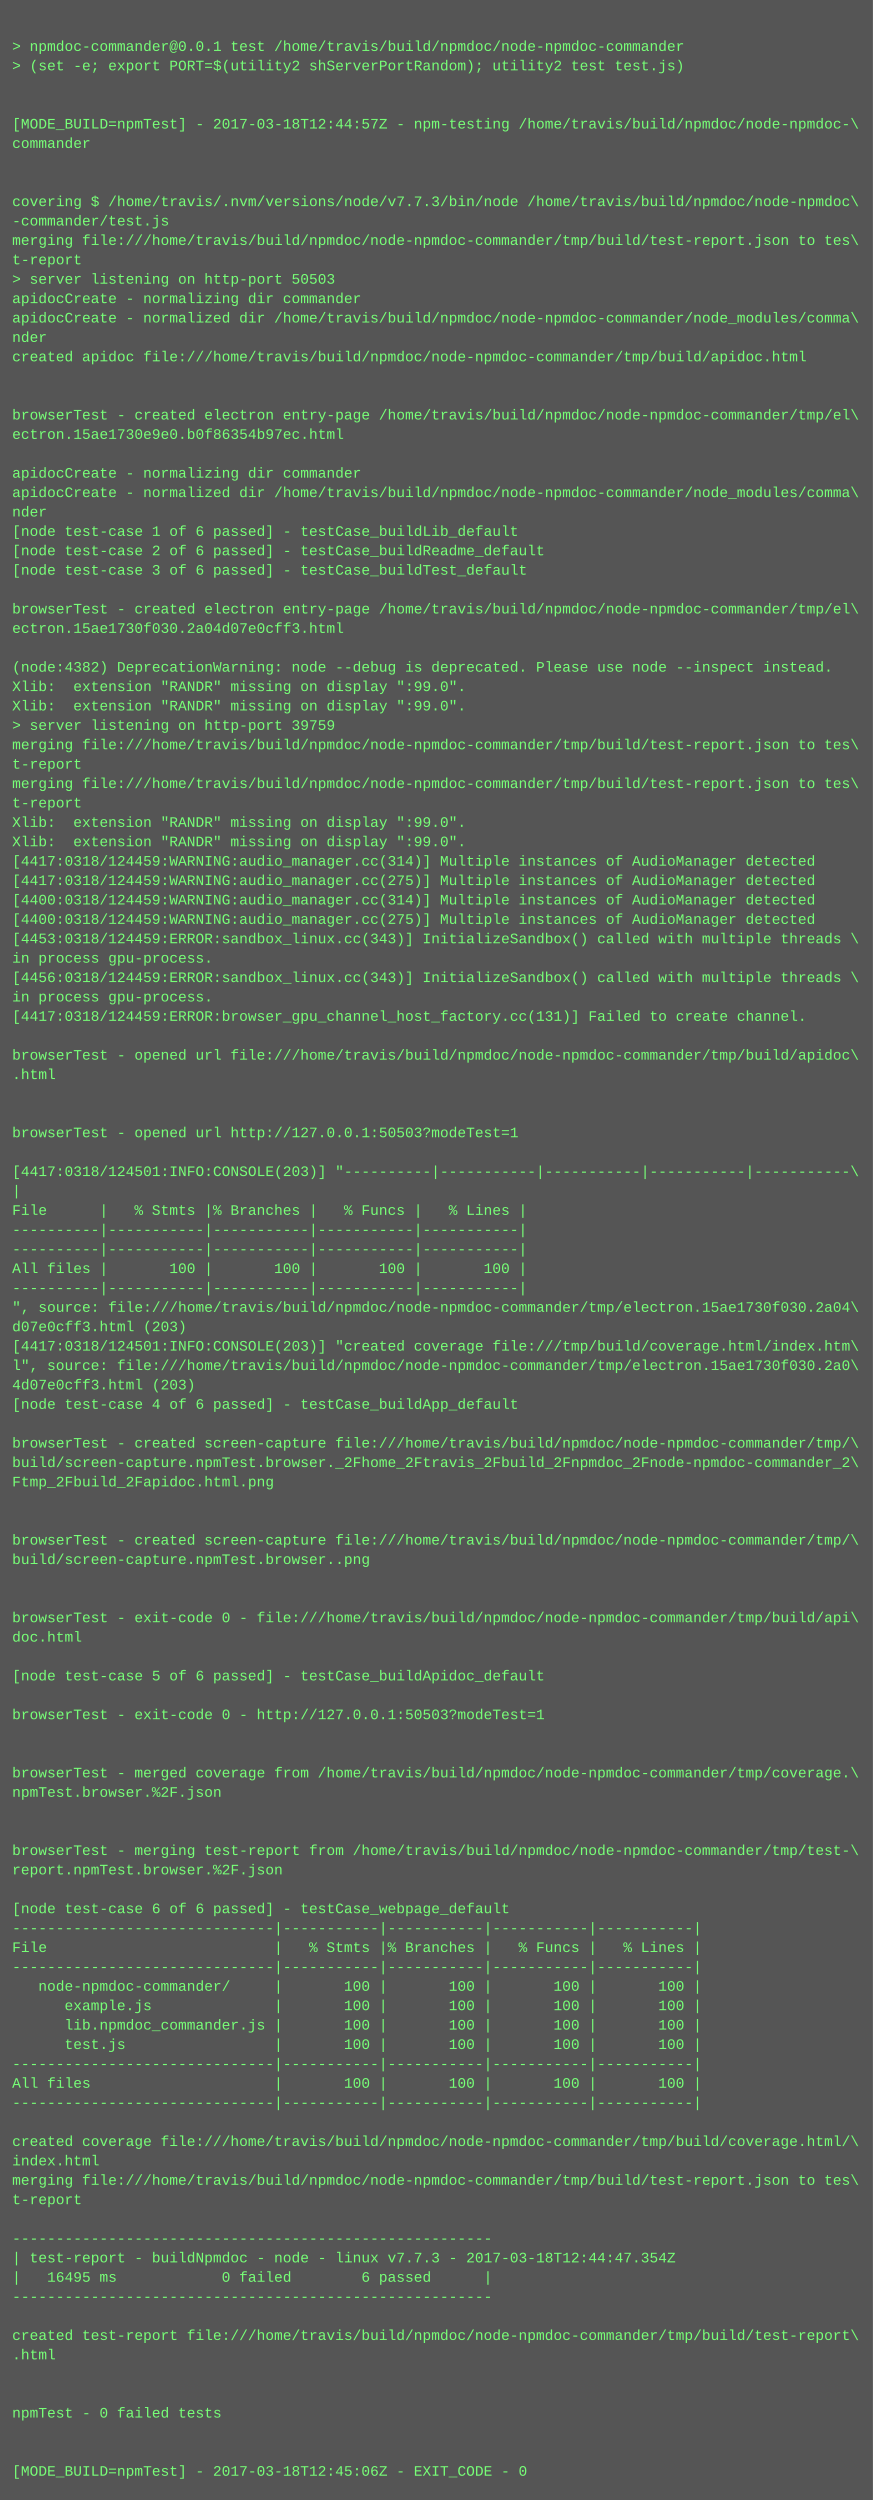
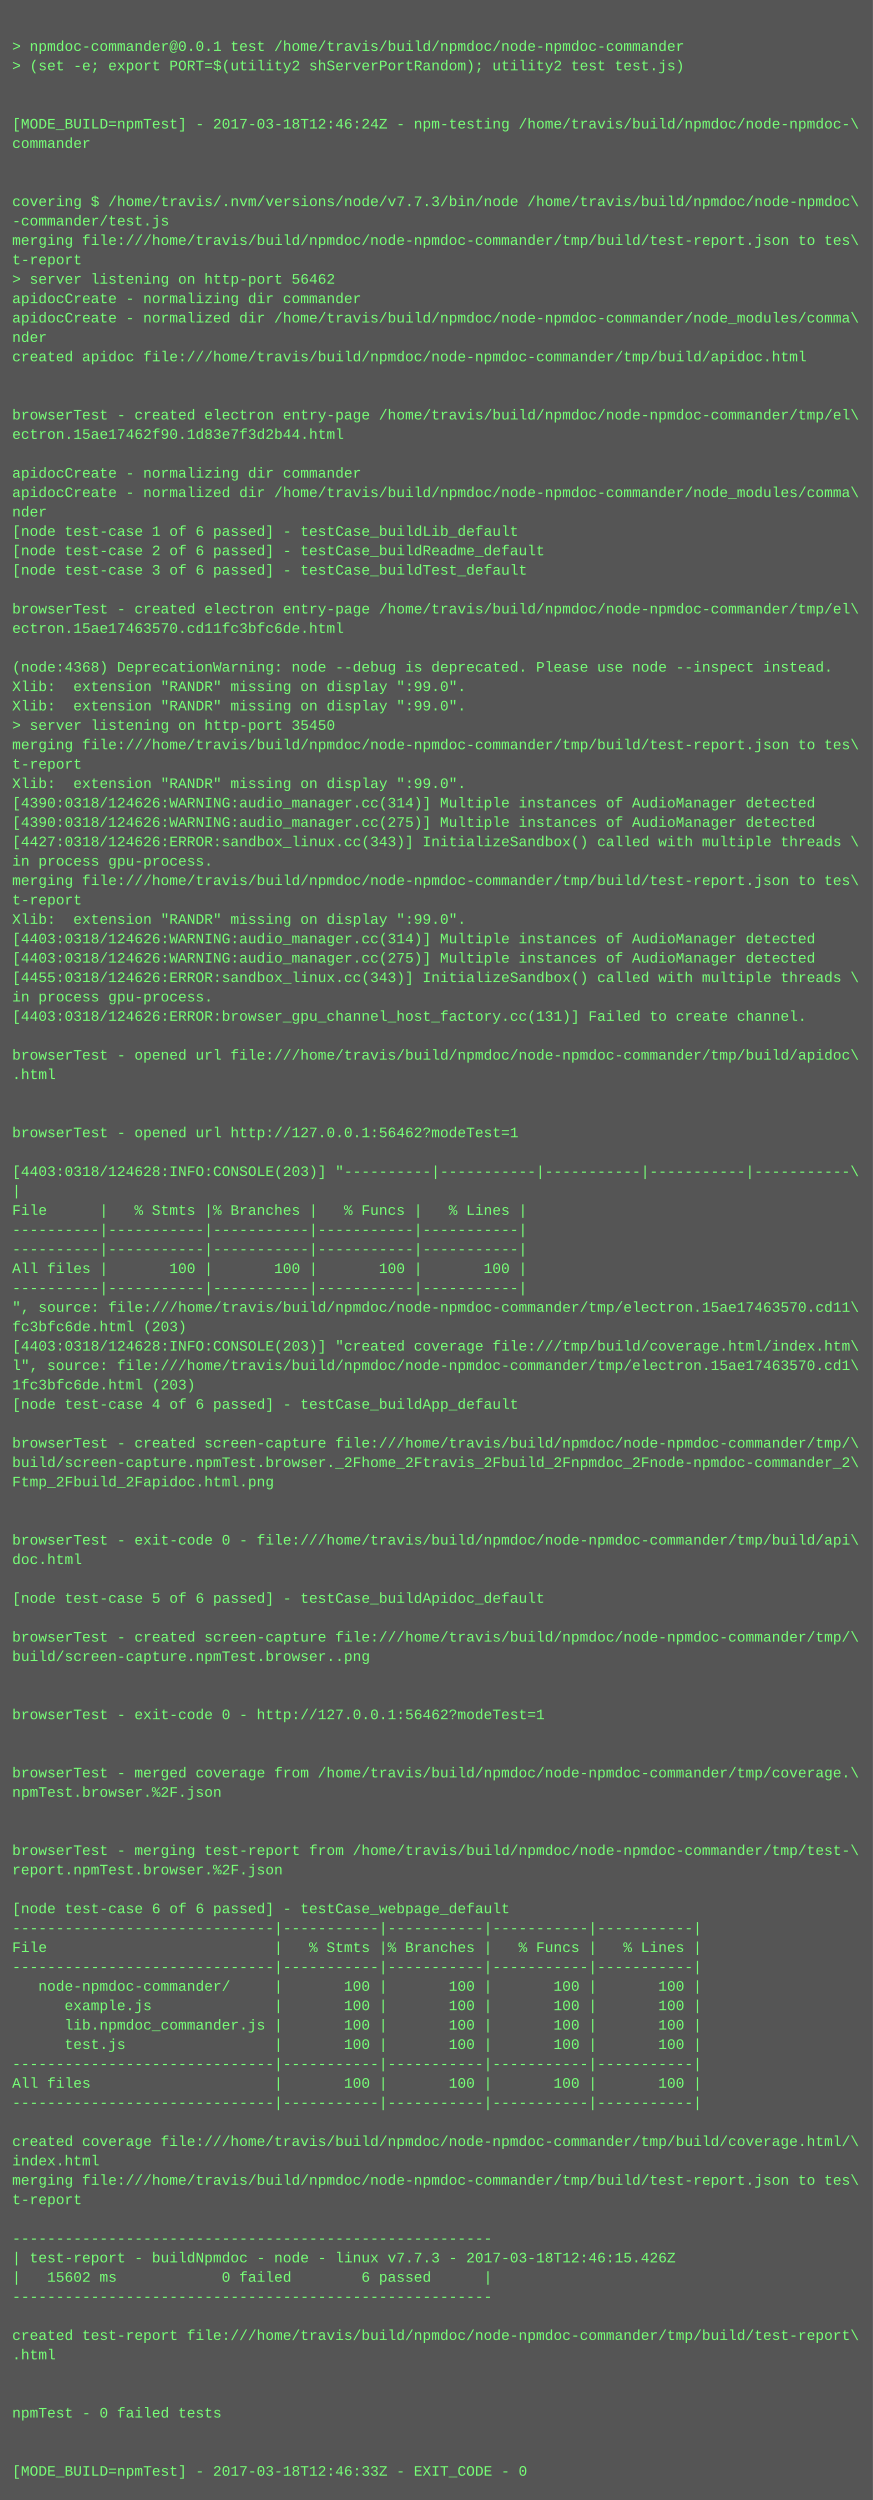
<svg xmlns="http://www.w3.org/2000/svg" height="2062" width="720">
  <rect height="2062" fill="#555" width="720" />
  <text fill="#7f7" font-family="Courier New" font-size="12" xml:space="preserve">
    <tspan x="10" y="26" />
    <tspan x="10" y="42">&gt; npmdoc-commander@0.0.1 test /home/travis/build/npmdoc/node-npmdoc-commander</tspan>
    <tspan x="10" y="58">&gt; (set -e; export PORT=$(utility2 shServerPortRandom); utility2 test test.js)</tspan>
    <tspan x="10" y="74" />
    <tspan x="10" y="90" />
-     <tspan x="10" y="106">[MODE_BUILD=npmTest] - 2017-03-18T12:44:57Z - npm-testing /home/travis/build/npmdoc/node-npmdoc-\</tspan>
+     <tspan x="10" y="106">[MODE_BUILD=npmTest] - 2017-03-18T12:46:24Z - npm-testing /home/travis/build/npmdoc/node-npmdoc-\</tspan>
    <tspan x="10" y="122">commander</tspan>
    <tspan x="10" y="138" />
    <tspan x="10" y="154" />
    <tspan x="10" y="170">covering $ /home/travis/.nvm/versions/node/v7.7.3/bin/node /home/travis/build/npmdoc/node-npmdoc\</tspan>
    <tspan x="10" y="186">-commander/test.js</tspan>
    <tspan x="10" y="202">merging file:///home/travis/build/npmdoc/node-npmdoc-commander/tmp/build/test-report.json to tes\</tspan>
    <tspan x="10" y="218">t-report</tspan>
-     <tspan x="10" y="234">&gt; server listening on http-port 50503</tspan>
+     <tspan x="10" y="234">&gt; server listening on http-port 56462</tspan>
    <tspan x="10" y="250">apidocCreate - normalizing dir commander</tspan>
    <tspan x="10" y="266">apidocCreate - normalized dir /home/travis/build/npmdoc/node-npmdoc-commander/node_modules/comma\</tspan>
    <tspan x="10" y="282">nder</tspan>
    <tspan x="10" y="298">created apidoc file:///home/travis/build/npmdoc/node-npmdoc-commander/tmp/build/apidoc.html</tspan>
    <tspan x="10" y="314" />
    <tspan x="10" y="330" />
    <tspan x="10" y="346">browserTest - created electron entry-page /home/travis/build/npmdoc/node-npmdoc-commander/tmp/el\</tspan>
-     <tspan x="10" y="362">ectron.15ae1730e9e0.b0f86354b97ec.html</tspan>
+     <tspan x="10" y="362">ectron.15ae17462f90.1d83e7f3d2b44.html</tspan>
    <tspan x="10" y="378" />
    <tspan x="10" y="394">apidocCreate - normalizing dir commander</tspan>
    <tspan x="10" y="410">apidocCreate - normalized dir /home/travis/build/npmdoc/node-npmdoc-commander/node_modules/comma\</tspan>
    <tspan x="10" y="426">nder</tspan>
    <tspan x="10" y="442">[node test-case 1 of 6 passed] - testCase_buildLib_default</tspan>
    <tspan x="10" y="458">[node test-case 2 of 6 passed] - testCase_buildReadme_default</tspan>
    <tspan x="10" y="474">[node test-case 3 of 6 passed] - testCase_buildTest_default</tspan>
    <tspan x="10" y="490" />
    <tspan x="10" y="506">browserTest - created electron entry-page /home/travis/build/npmdoc/node-npmdoc-commander/tmp/el\</tspan>
-     <tspan x="10" y="522">ectron.15ae1730f030.2a04d07e0cff3.html</tspan>
+     <tspan x="10" y="522">ectron.15ae17463570.cd11fc3bfc6de.html</tspan>
    <tspan x="10" y="538" />
-     <tspan x="10" y="554">(node:4382) DeprecationWarning: node --debug is deprecated. Please use node --inspect instead.</tspan>
+     <tspan x="10" y="554">(node:4368) DeprecationWarning: node --debug is deprecated. Please use node --inspect instead.</tspan>
    <tspan x="10" y="570">Xlib:  extension "RANDR" missing on display ":99.0".</tspan>
    <tspan x="10" y="586">Xlib:  extension "RANDR" missing on display ":99.0".</tspan>
-     <tspan x="10" y="602">&gt; server listening on http-port 39759</tspan>
+     <tspan x="10" y="602">&gt; server listening on http-port 35450</tspan>
    <tspan x="10" y="618">merging file:///home/travis/build/npmdoc/node-npmdoc-commander/tmp/build/test-report.json to tes\</tspan>
    <tspan x="10" y="634">t-report</tspan>
-     <tspan x="10" y="650">merging file:///home/travis/build/npmdoc/node-npmdoc-commander/tmp/build/test-report.json to tes\</tspan>
-     <tspan x="10" y="666">t-report</tspan>
-     <tspan x="10" y="682">Xlib:  extension "RANDR" missing on display ":99.0".</tspan>
-     <tspan x="10" y="698">Xlib:  extension "RANDR" missing on display ":99.0".</tspan>
-     <tspan x="10" y="714">[4417:0318/124459:WARNING:audio_manager.cc(314)] Multiple instances of AudioManager detected</tspan>
-     <tspan x="10" y="730">[4417:0318/124459:WARNING:audio_manager.cc(275)] Multiple instances of AudioManager detected</tspan>
-     <tspan x="10" y="746">[4400:0318/124459:WARNING:audio_manager.cc(314)] Multiple instances of AudioManager detected</tspan>
-     <tspan x="10" y="762">[4400:0318/124459:WARNING:audio_manager.cc(275)] Multiple instances of AudioManager detected</tspan>
-     <tspan x="10" y="778">[4453:0318/124459:ERROR:sandbox_linux.cc(343)] InitializeSandbox() called with multiple threads \</tspan>
-     <tspan x="10" y="794">in process gpu-process. </tspan>
-     <tspan x="10" y="810">[4456:0318/124459:ERROR:sandbox_linux.cc(343)] InitializeSandbox() called with multiple threads \</tspan>
+     <tspan x="10" y="650">Xlib:  extension "RANDR" missing on display ":99.0".</tspan>
+     <tspan x="10" y="666">[4390:0318/124626:WARNING:audio_manager.cc(314)] Multiple instances of AudioManager detected</tspan>
+     <tspan x="10" y="682">[4390:0318/124626:WARNING:audio_manager.cc(275)] Multiple instances of AudioManager detected</tspan>
+     <tspan x="10" y="698">[4427:0318/124626:ERROR:sandbox_linux.cc(343)] InitializeSandbox() called with multiple threads \</tspan>
+     <tspan x="10" y="714">in process gpu-process. </tspan>
+     <tspan x="10" y="730">merging file:///home/travis/build/npmdoc/node-npmdoc-commander/tmp/build/test-report.json to tes\</tspan>
+     <tspan x="10" y="746">t-report</tspan>
+     <tspan x="10" y="762">Xlib:  extension "RANDR" missing on display ":99.0".</tspan>
+     <tspan x="10" y="778">[4403:0318/124626:WARNING:audio_manager.cc(314)] Multiple instances of AudioManager detected</tspan>
+     <tspan x="10" y="794">[4403:0318/124626:WARNING:audio_manager.cc(275)] Multiple instances of AudioManager detected</tspan>
+     <tspan x="10" y="810">[4455:0318/124626:ERROR:sandbox_linux.cc(343)] InitializeSandbox() called with multiple threads \</tspan>
    <tspan x="10" y="826">in process gpu-process. </tspan>
-     <tspan x="10" y="842">[4417:0318/124459:ERROR:browser_gpu_channel_host_factory.cc(131)] Failed to create channel.</tspan>
+     <tspan x="10" y="842">[4403:0318/124626:ERROR:browser_gpu_channel_host_factory.cc(131)] Failed to create channel.</tspan>
    <tspan x="10" y="858" />
    <tspan x="10" y="874">browserTest - opened url file:///home/travis/build/npmdoc/node-npmdoc-commander/tmp/build/apidoc\</tspan>
    <tspan x="10" y="890">.html</tspan>
    <tspan x="10" y="906" />
    <tspan x="10" y="922" />
-     <tspan x="10" y="938">browserTest - opened url http://127.0.0.1:50503?modeTest=1</tspan>
+     <tspan x="10" y="938">browserTest - opened url http://127.0.0.1:56462?modeTest=1</tspan>
    <tspan x="10" y="954" />
-     <tspan x="10" y="970">[4417:0318/124501:INFO:CONSOLE(203)] "----------|-----------|-----------|-----------|-----------\</tspan>
+     <tspan x="10" y="970">[4403:0318/124628:INFO:CONSOLE(203)] "----------|-----------|-----------|-----------|-----------\</tspan>
    <tspan x="10" y="986">|</tspan>
    <tspan x="10" y="1002">File      |   % Stmts |% Branches |   % Funcs |   % Lines |</tspan>
    <tspan x="10" y="1018">----------|-----------|-----------|-----------|-----------|</tspan>
    <tspan x="10" y="1034">----------|-----------|-----------|-----------|-----------|</tspan>
    <tspan x="10" y="1050">All files |       100 |       100 |       100 |       100 |</tspan>
    <tspan x="10" y="1066">----------|-----------|-----------|-----------|-----------|</tspan>
-     <tspan x="10" y="1082">", source: file:///home/travis/build/npmdoc/node-npmdoc-commander/tmp/electron.15ae1730f030.2a04\</tspan>
-     <tspan x="10" y="1098">d07e0cff3.html (203)</tspan>
-     <tspan x="10" y="1114">[4417:0318/124501:INFO:CONSOLE(203)] "created coverage file:///tmp/build/coverage.html/index.htm\</tspan>
-     <tspan x="10" y="1130">l", source: file:///home/travis/build/npmdoc/node-npmdoc-commander/tmp/electron.15ae1730f030.2a0\</tspan>
-     <tspan x="10" y="1146">4d07e0cff3.html (203)</tspan>
+     <tspan x="10" y="1082">", source: file:///home/travis/build/npmdoc/node-npmdoc-commander/tmp/electron.15ae17463570.cd11\</tspan>
+     <tspan x="10" y="1098">fc3bfc6de.html (203)</tspan>
+     <tspan x="10" y="1114">[4403:0318/124628:INFO:CONSOLE(203)] "created coverage file:///tmp/build/coverage.html/index.htm\</tspan>
+     <tspan x="10" y="1130">l", source: file:///home/travis/build/npmdoc/node-npmdoc-commander/tmp/electron.15ae17463570.cd1\</tspan>
+     <tspan x="10" y="1146">1fc3bfc6de.html (203)</tspan>
    <tspan x="10" y="1162">[node test-case 4 of 6 passed] - testCase_buildApp_default</tspan>
    <tspan x="10" y="1178" />
    <tspan x="10" y="1194">browserTest - created screen-capture file:///home/travis/build/npmdoc/node-npmdoc-commander/tmp/\</tspan>
    <tspan x="10" y="1210">build/screen-capture.npmTest.browser._2Fhome_2Ftravis_2Fbuild_2Fnpmdoc_2Fnode-npmdoc-commander_2\</tspan>
    <tspan x="10" y="1226">Ftmp_2Fbuild_2Fapidoc.html.png</tspan>
    <tspan x="10" y="1242" />
    <tspan x="10" y="1258" />
-     <tspan x="10" y="1274">browserTest - created screen-capture file:///home/travis/build/npmdoc/node-npmdoc-commander/tmp/\</tspan>
-     <tspan x="10" y="1290">build/screen-capture.npmTest.browser..png</tspan>
+     <tspan x="10" y="1274">browserTest - exit-code 0 - file:///home/travis/build/npmdoc/node-npmdoc-commander/tmp/build/api\</tspan>
+     <tspan x="10" y="1290">doc.html</tspan>
    <tspan x="10" y="1306" />
-     <tspan x="10" y="1322" />
-     <tspan x="10" y="1338">browserTest - exit-code 0 - file:///home/travis/build/npmdoc/node-npmdoc-commander/tmp/build/api\</tspan>
-     <tspan x="10" y="1354">doc.html</tspan>
-     <tspan x="10" y="1370" />
-     <tspan x="10" y="1386">[node test-case 5 of 6 passed] - testCase_buildApidoc_default</tspan>
+     <tspan x="10" y="1322">[node test-case 5 of 6 passed] - testCase_buildApidoc_default</tspan>
+     <tspan x="10" y="1338" />
+     <tspan x="10" y="1354">browserTest - created screen-capture file:///home/travis/build/npmdoc/node-npmdoc-commander/tmp/\</tspan>
+     <tspan x="10" y="1370">build/screen-capture.npmTest.browser..png</tspan>
+     <tspan x="10" y="1386" />
    <tspan x="10" y="1402" />
-     <tspan x="10" y="1418">browserTest - exit-code 0 - http://127.0.0.1:50503?modeTest=1</tspan>
+     <tspan x="10" y="1418">browserTest - exit-code 0 - http://127.0.0.1:56462?modeTest=1</tspan>
    <tspan x="10" y="1434" />
    <tspan x="10" y="1450" />
    <tspan x="10" y="1466">browserTest - merged coverage from /home/travis/build/npmdoc/node-npmdoc-commander/tmp/coverage.\</tspan>
    <tspan x="10" y="1482">npmTest.browser.%2F.json</tspan>
    <tspan x="10" y="1498" />
    <tspan x="10" y="1514" />
    <tspan x="10" y="1530">browserTest - merging test-report from /home/travis/build/npmdoc/node-npmdoc-commander/tmp/test-\</tspan>
    <tspan x="10" y="1546">report.npmTest.browser.%2F.json</tspan>
    <tspan x="10" y="1562" />
    <tspan x="10" y="1578">[node test-case 6 of 6 passed] - testCase_webpage_default</tspan>
    <tspan x="10" y="1594">------------------------------|-----------|-----------|-----------|-----------|</tspan>
    <tspan x="10" y="1610">File                          |   % Stmts |% Branches |   % Funcs |   % Lines |</tspan>
    <tspan x="10" y="1626">------------------------------|-----------|-----------|-----------|-----------|</tspan>
    <tspan x="10" y="1642">   node-npmdoc-commander/     |       100 |       100 |       100 |       100 |</tspan>
    <tspan x="10" y="1658">      example.js              |       100 |       100 |       100 |       100 |</tspan>
    <tspan x="10" y="1674">      lib.npmdoc_commander.js |       100 |       100 |       100 |       100 |</tspan>
    <tspan x="10" y="1690">      test.js                 |       100 |       100 |       100 |       100 |</tspan>
    <tspan x="10" y="1706">------------------------------|-----------|-----------|-----------|-----------|</tspan>
    <tspan x="10" y="1722">All files                     |       100 |       100 |       100 |       100 |</tspan>
    <tspan x="10" y="1738">------------------------------|-----------|-----------|-----------|-----------|</tspan>
    <tspan x="10" y="1754" />
    <tspan x="10" y="1770">created coverage file:///home/travis/build/npmdoc/node-npmdoc-commander/tmp/build/coverage.html/\</tspan>
    <tspan x="10" y="1786">index.html</tspan>
    <tspan x="10" y="1802">merging file:///home/travis/build/npmdoc/node-npmdoc-commander/tmp/build/test-report.json to tes\</tspan>
    <tspan x="10" y="1818">t-report</tspan>
    <tspan x="10" y="1834" />
    <tspan x="10" y="1850">-------------------------------------------------------</tspan>
-     <tspan x="10" y="1866">| test-report - buildNpmdoc - node - linux v7.7.3 - 2017-03-18T12:44:47.354Z</tspan>
-     <tspan x="10" y="1882">|   16495 ms            0 failed        6 passed      |</tspan>
+     <tspan x="10" y="1866">| test-report - buildNpmdoc - node - linux v7.7.3 - 2017-03-18T12:46:15.426Z</tspan>
+     <tspan x="10" y="1882">|   15602 ms            0 failed        6 passed      |</tspan>
    <tspan x="10" y="1898">-------------------------------------------------------</tspan>
    <tspan x="10" y="1914" />
    <tspan x="10" y="1930">created test-report file:///home/travis/build/npmdoc/node-npmdoc-commander/tmp/build/test-report\</tspan>
    <tspan x="10" y="1946">.html</tspan>
    <tspan x="10" y="1962" />
    <tspan x="10" y="1978" />
    <tspan x="10" y="1994">npmTest - 0 failed tests</tspan>
    <tspan x="10" y="2010" />
    <tspan x="10" y="2026" />
-     <tspan x="10" y="2042">[MODE_BUILD=npmTest] - 2017-03-18T12:45:06Z - EXIT_CODE - 0</tspan>
+     <tspan x="10" y="2042">[MODE_BUILD=npmTest] - 2017-03-18T12:46:33Z - EXIT_CODE - 0</tspan>
  </text>
</svg>
